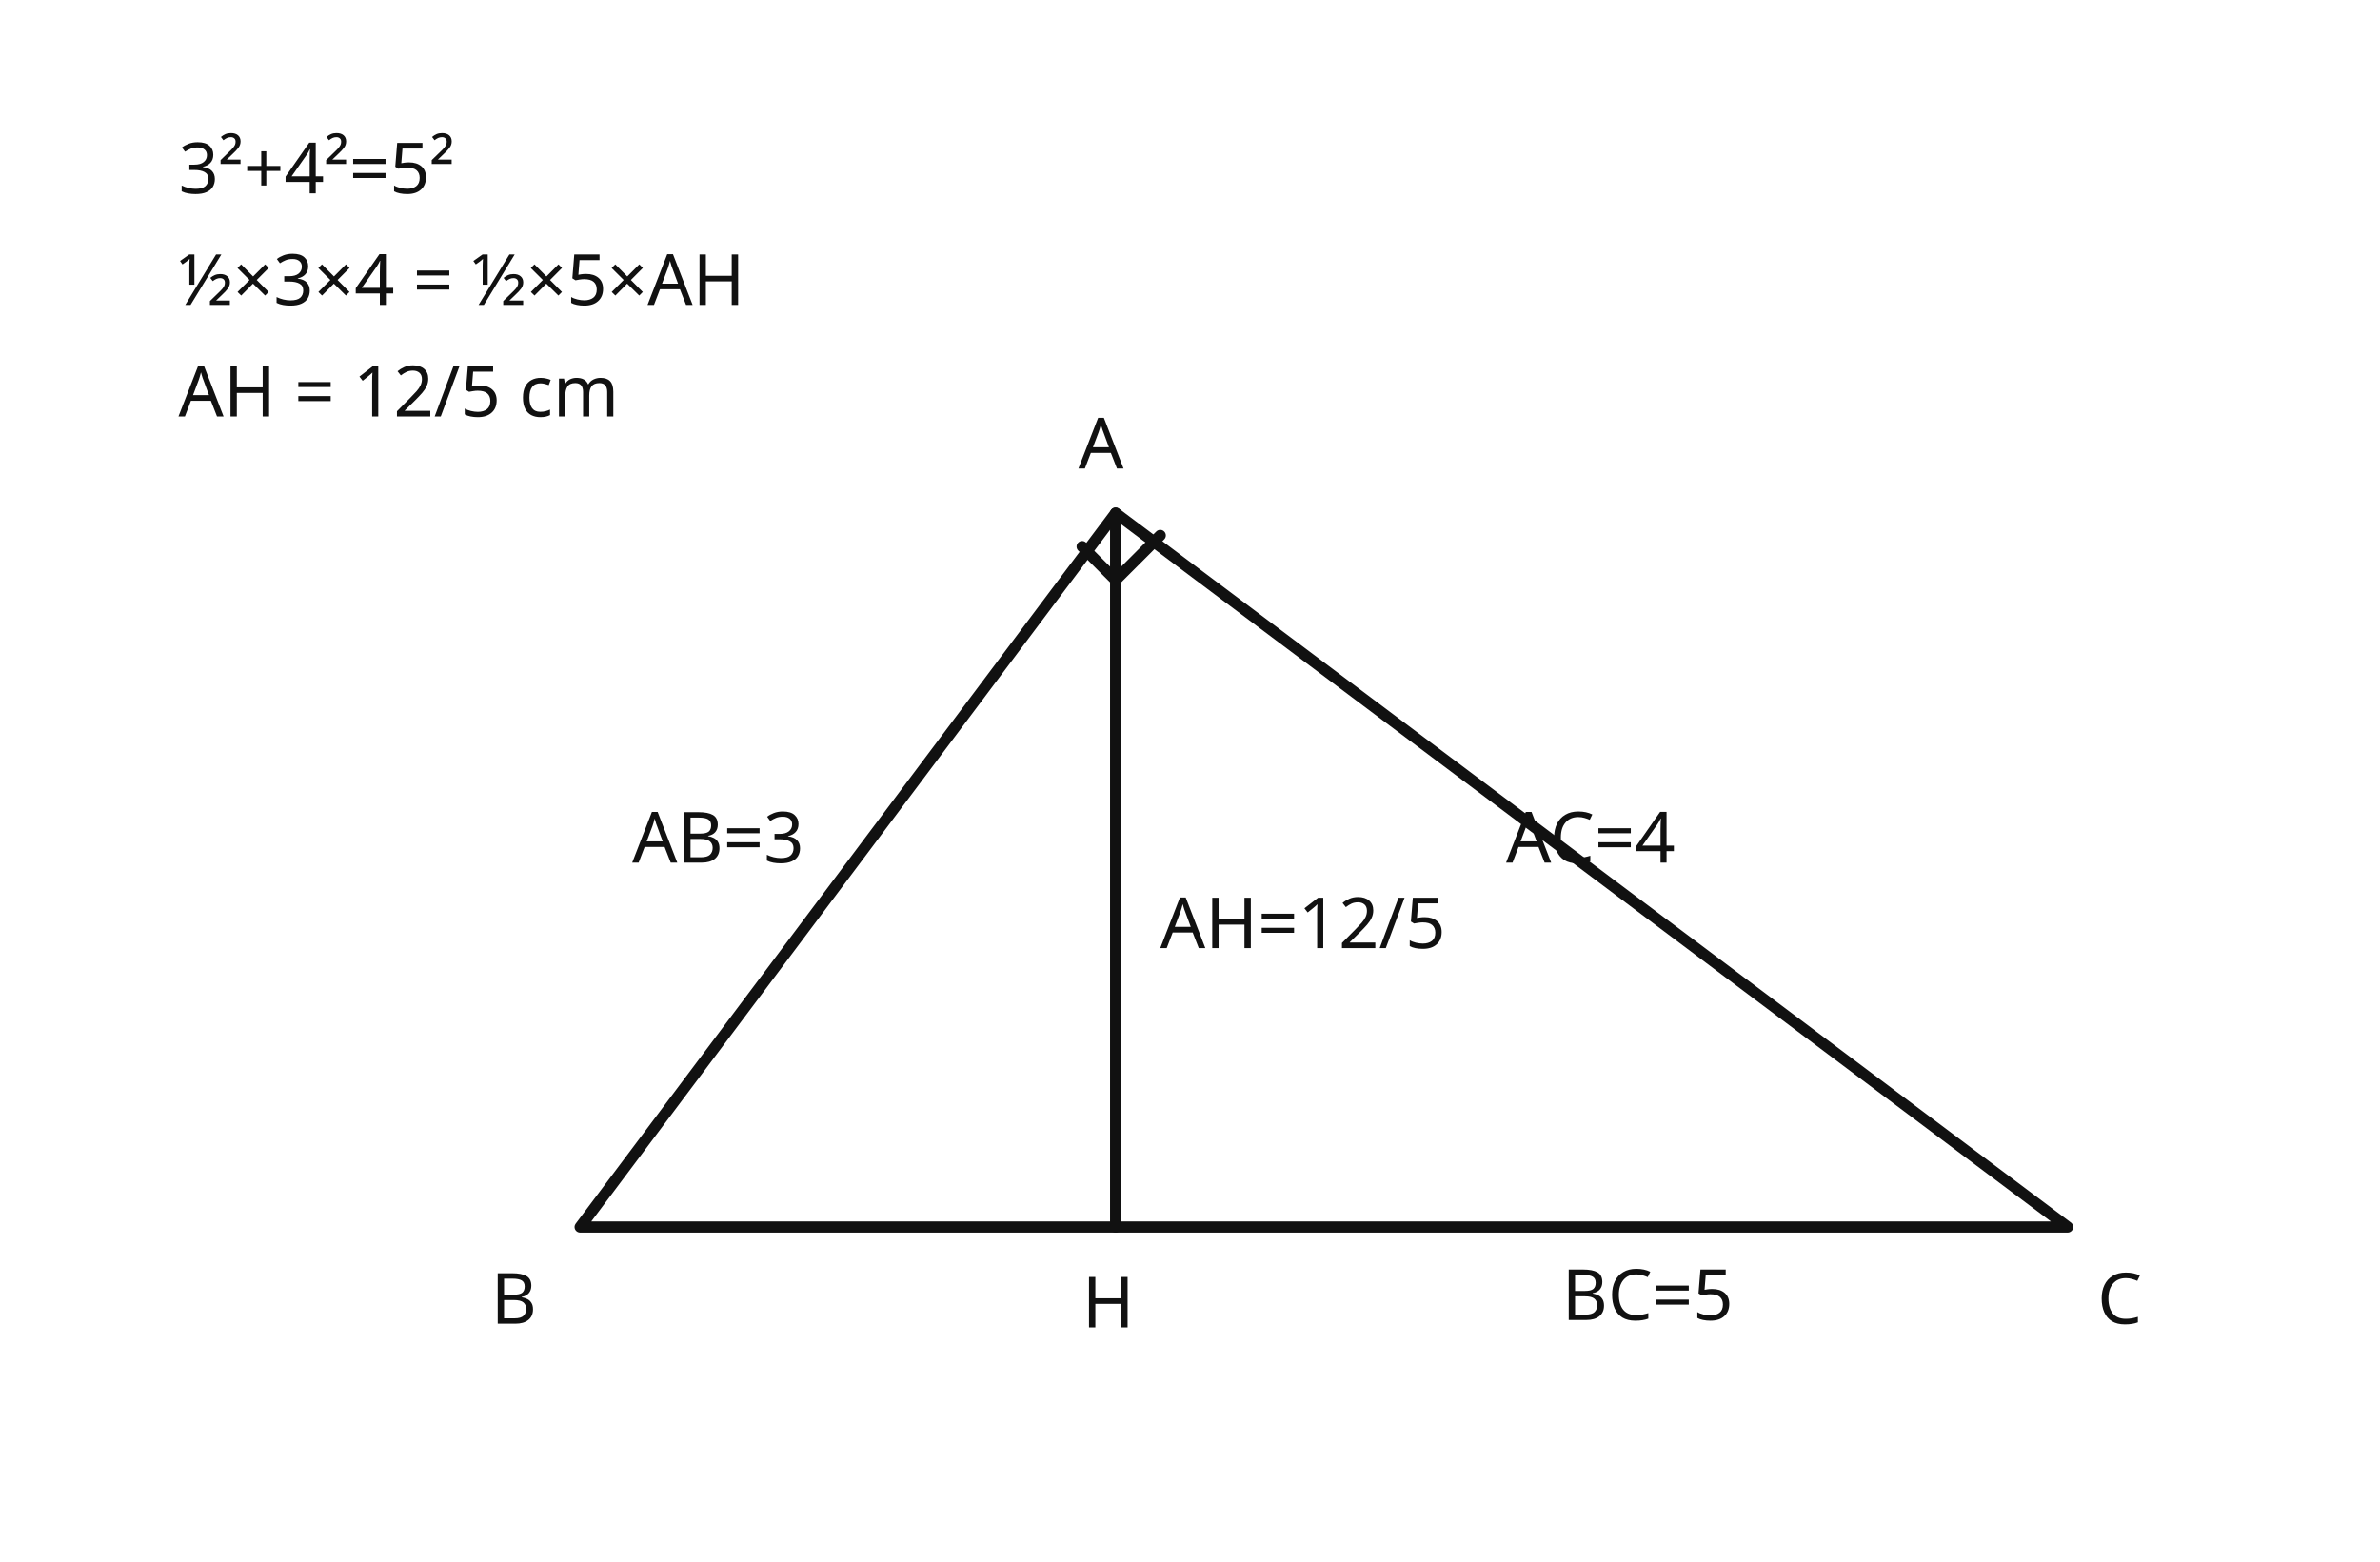
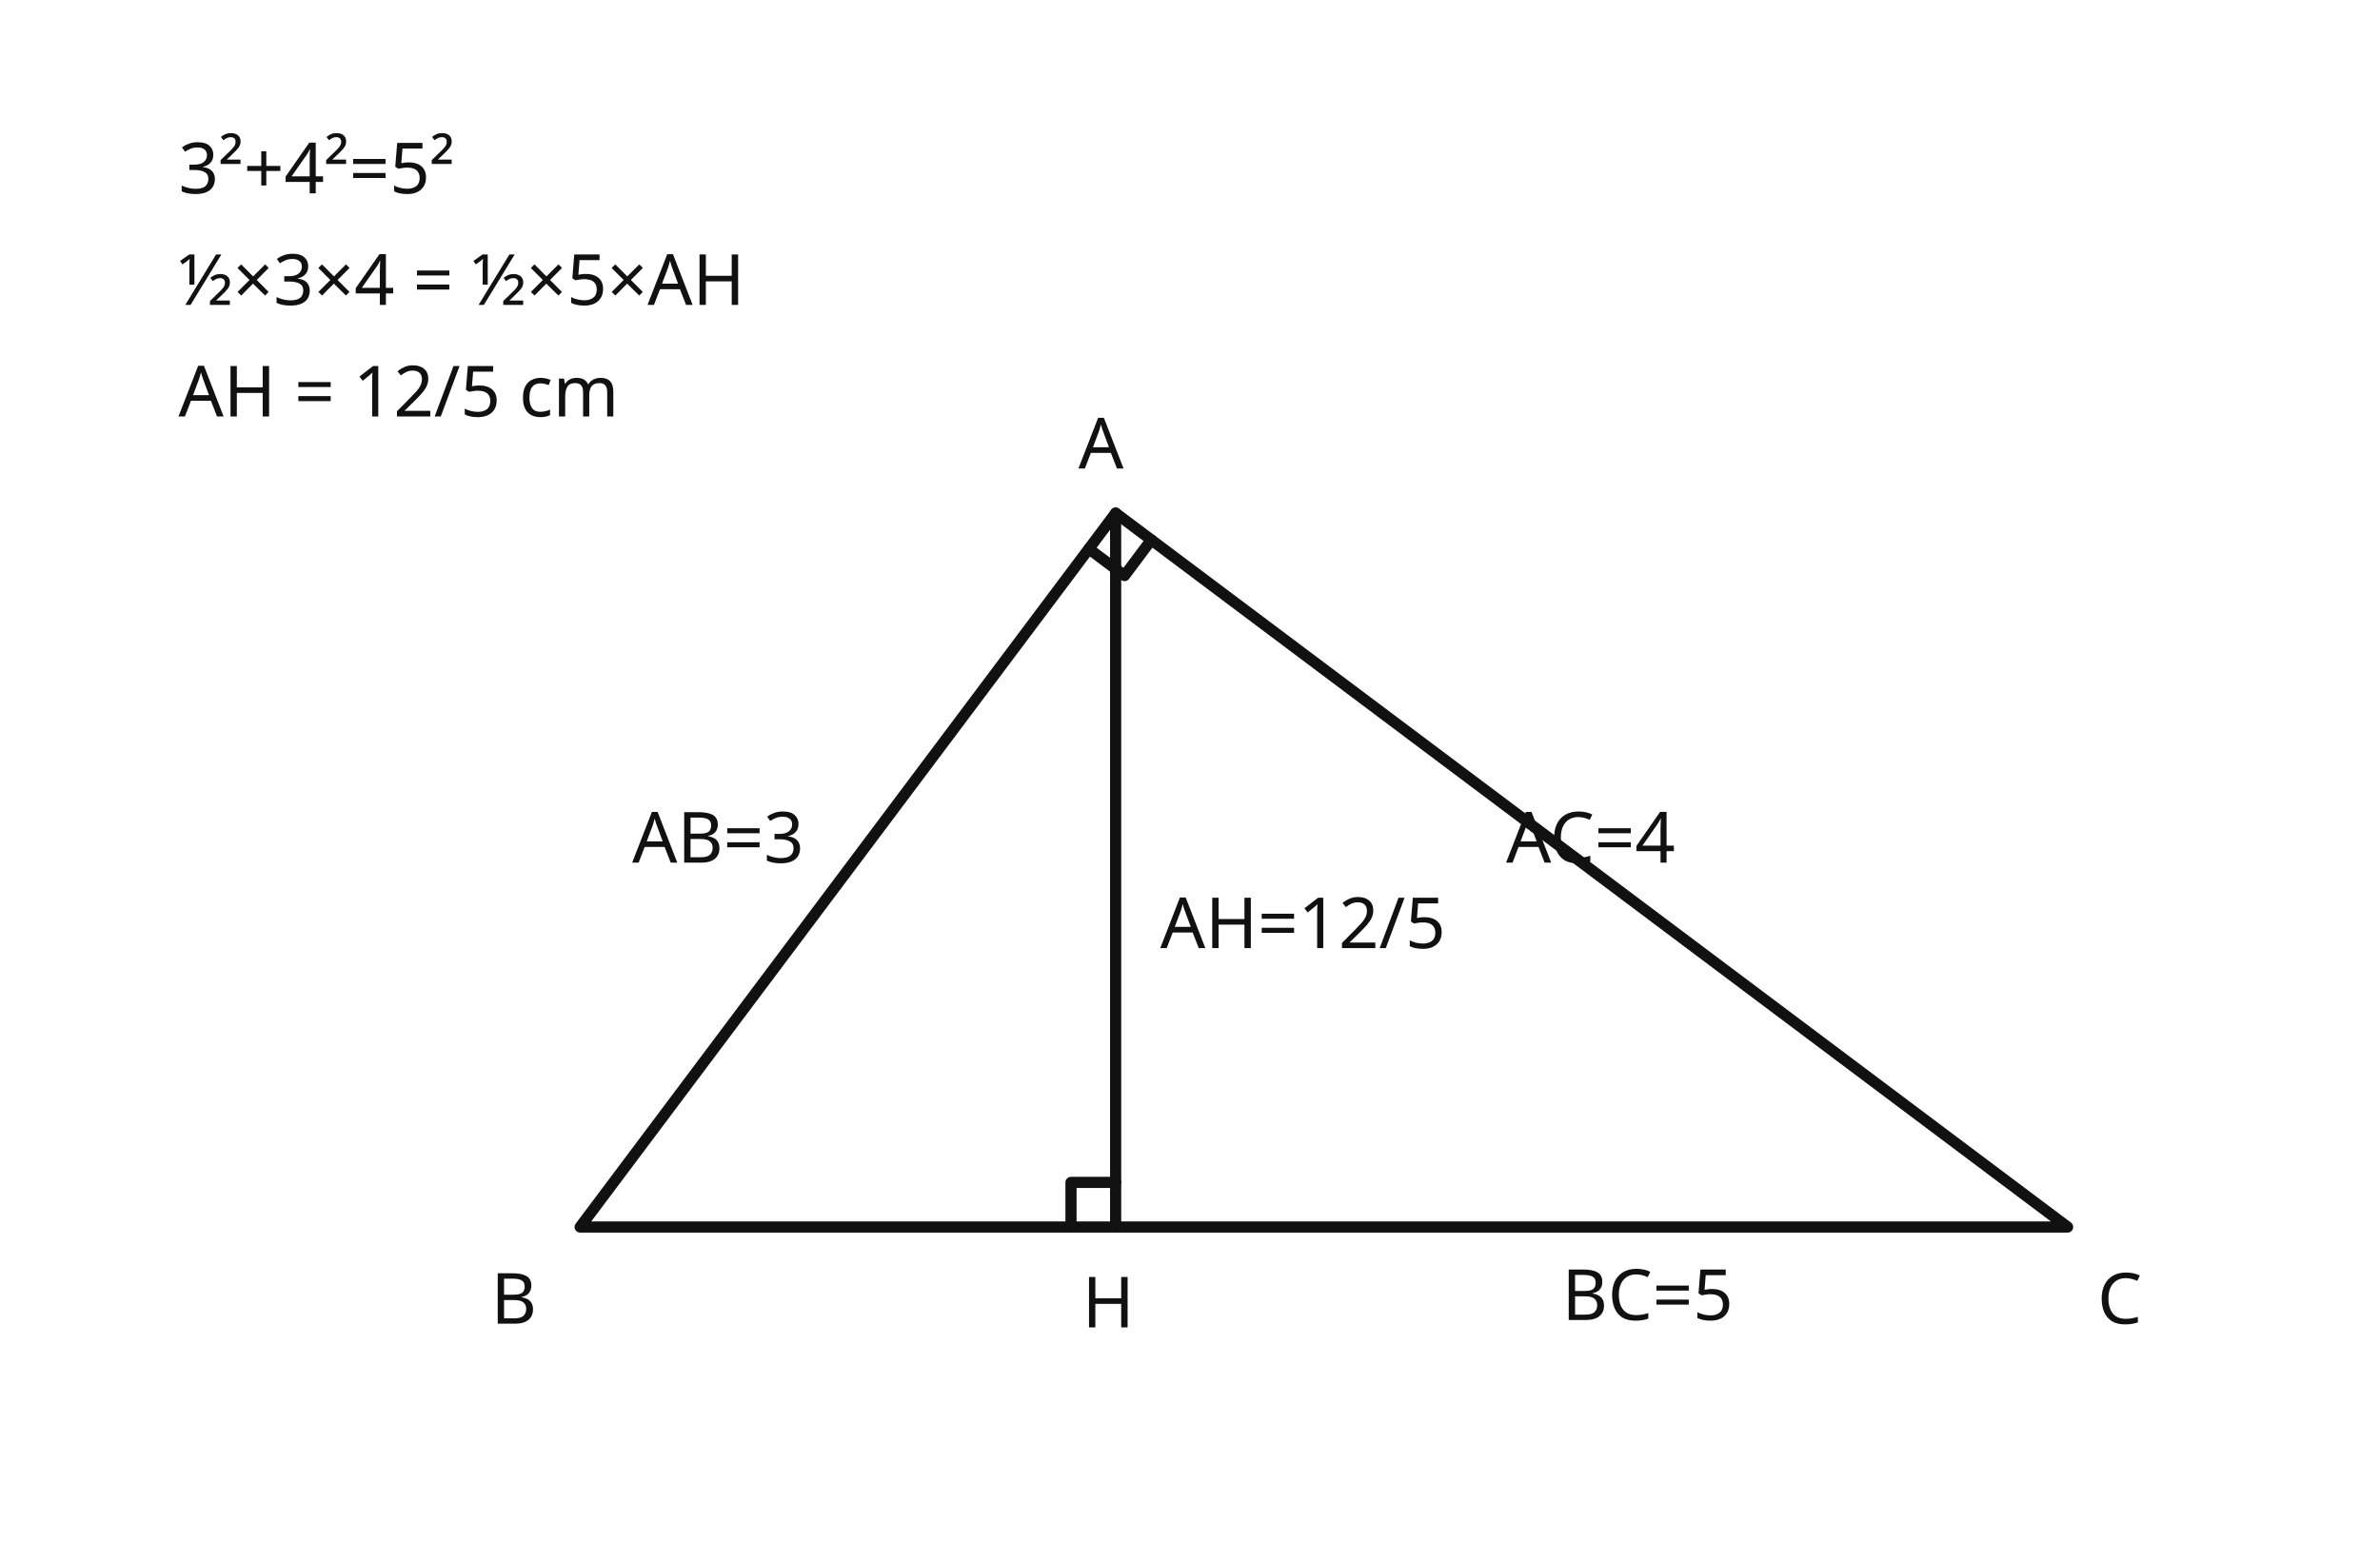
<svg xmlns="http://www.w3.org/2000/svg" viewBox="0 0 640 420" role="img" aria-label="3-4-5 직각삼각형에서 빗변에 내린 높이 AH를 넓이로 구하는 그림">
  <g fill="none" stroke="#111" stroke-width="3" stroke-linejoin="round" stroke-linecap="round">
    <path d="M156 330 L300 138 L556 330 Z" />
    <line x1="300" y1="138" x2="300" y2="330" />
-     <path d="M291 147 L300 156 L312 144" />
+     <path d="M292.8 147.6 L302.4 154.8 L309.6 145.2" />
+     <path d="M300 318 L288 318 L288 330" />
  </g>
  <g font-family="sans-serif" font-size="19" fill="#111">
    <text x="290" y="126">A</text>
    <text x="132" y="356">B</text>
    <text x="564" y="356">C</text>
    <text x="291" y="357">H</text>
    <text x="170" y="232">AB=3</text>
    <text x="405" y="232">AC=4</text>
    <text x="420" y="355">BC=5</text>
    <text x="312" y="255">AH=12/5</text>
    <text x="48" y="52">3²+4²=5²</text>
    <text x="48" y="82">½×3×4 = ½×5×AH</text>
    <text x="48" y="112">AH = 12/5 cm</text>
  </g>
</svg>
